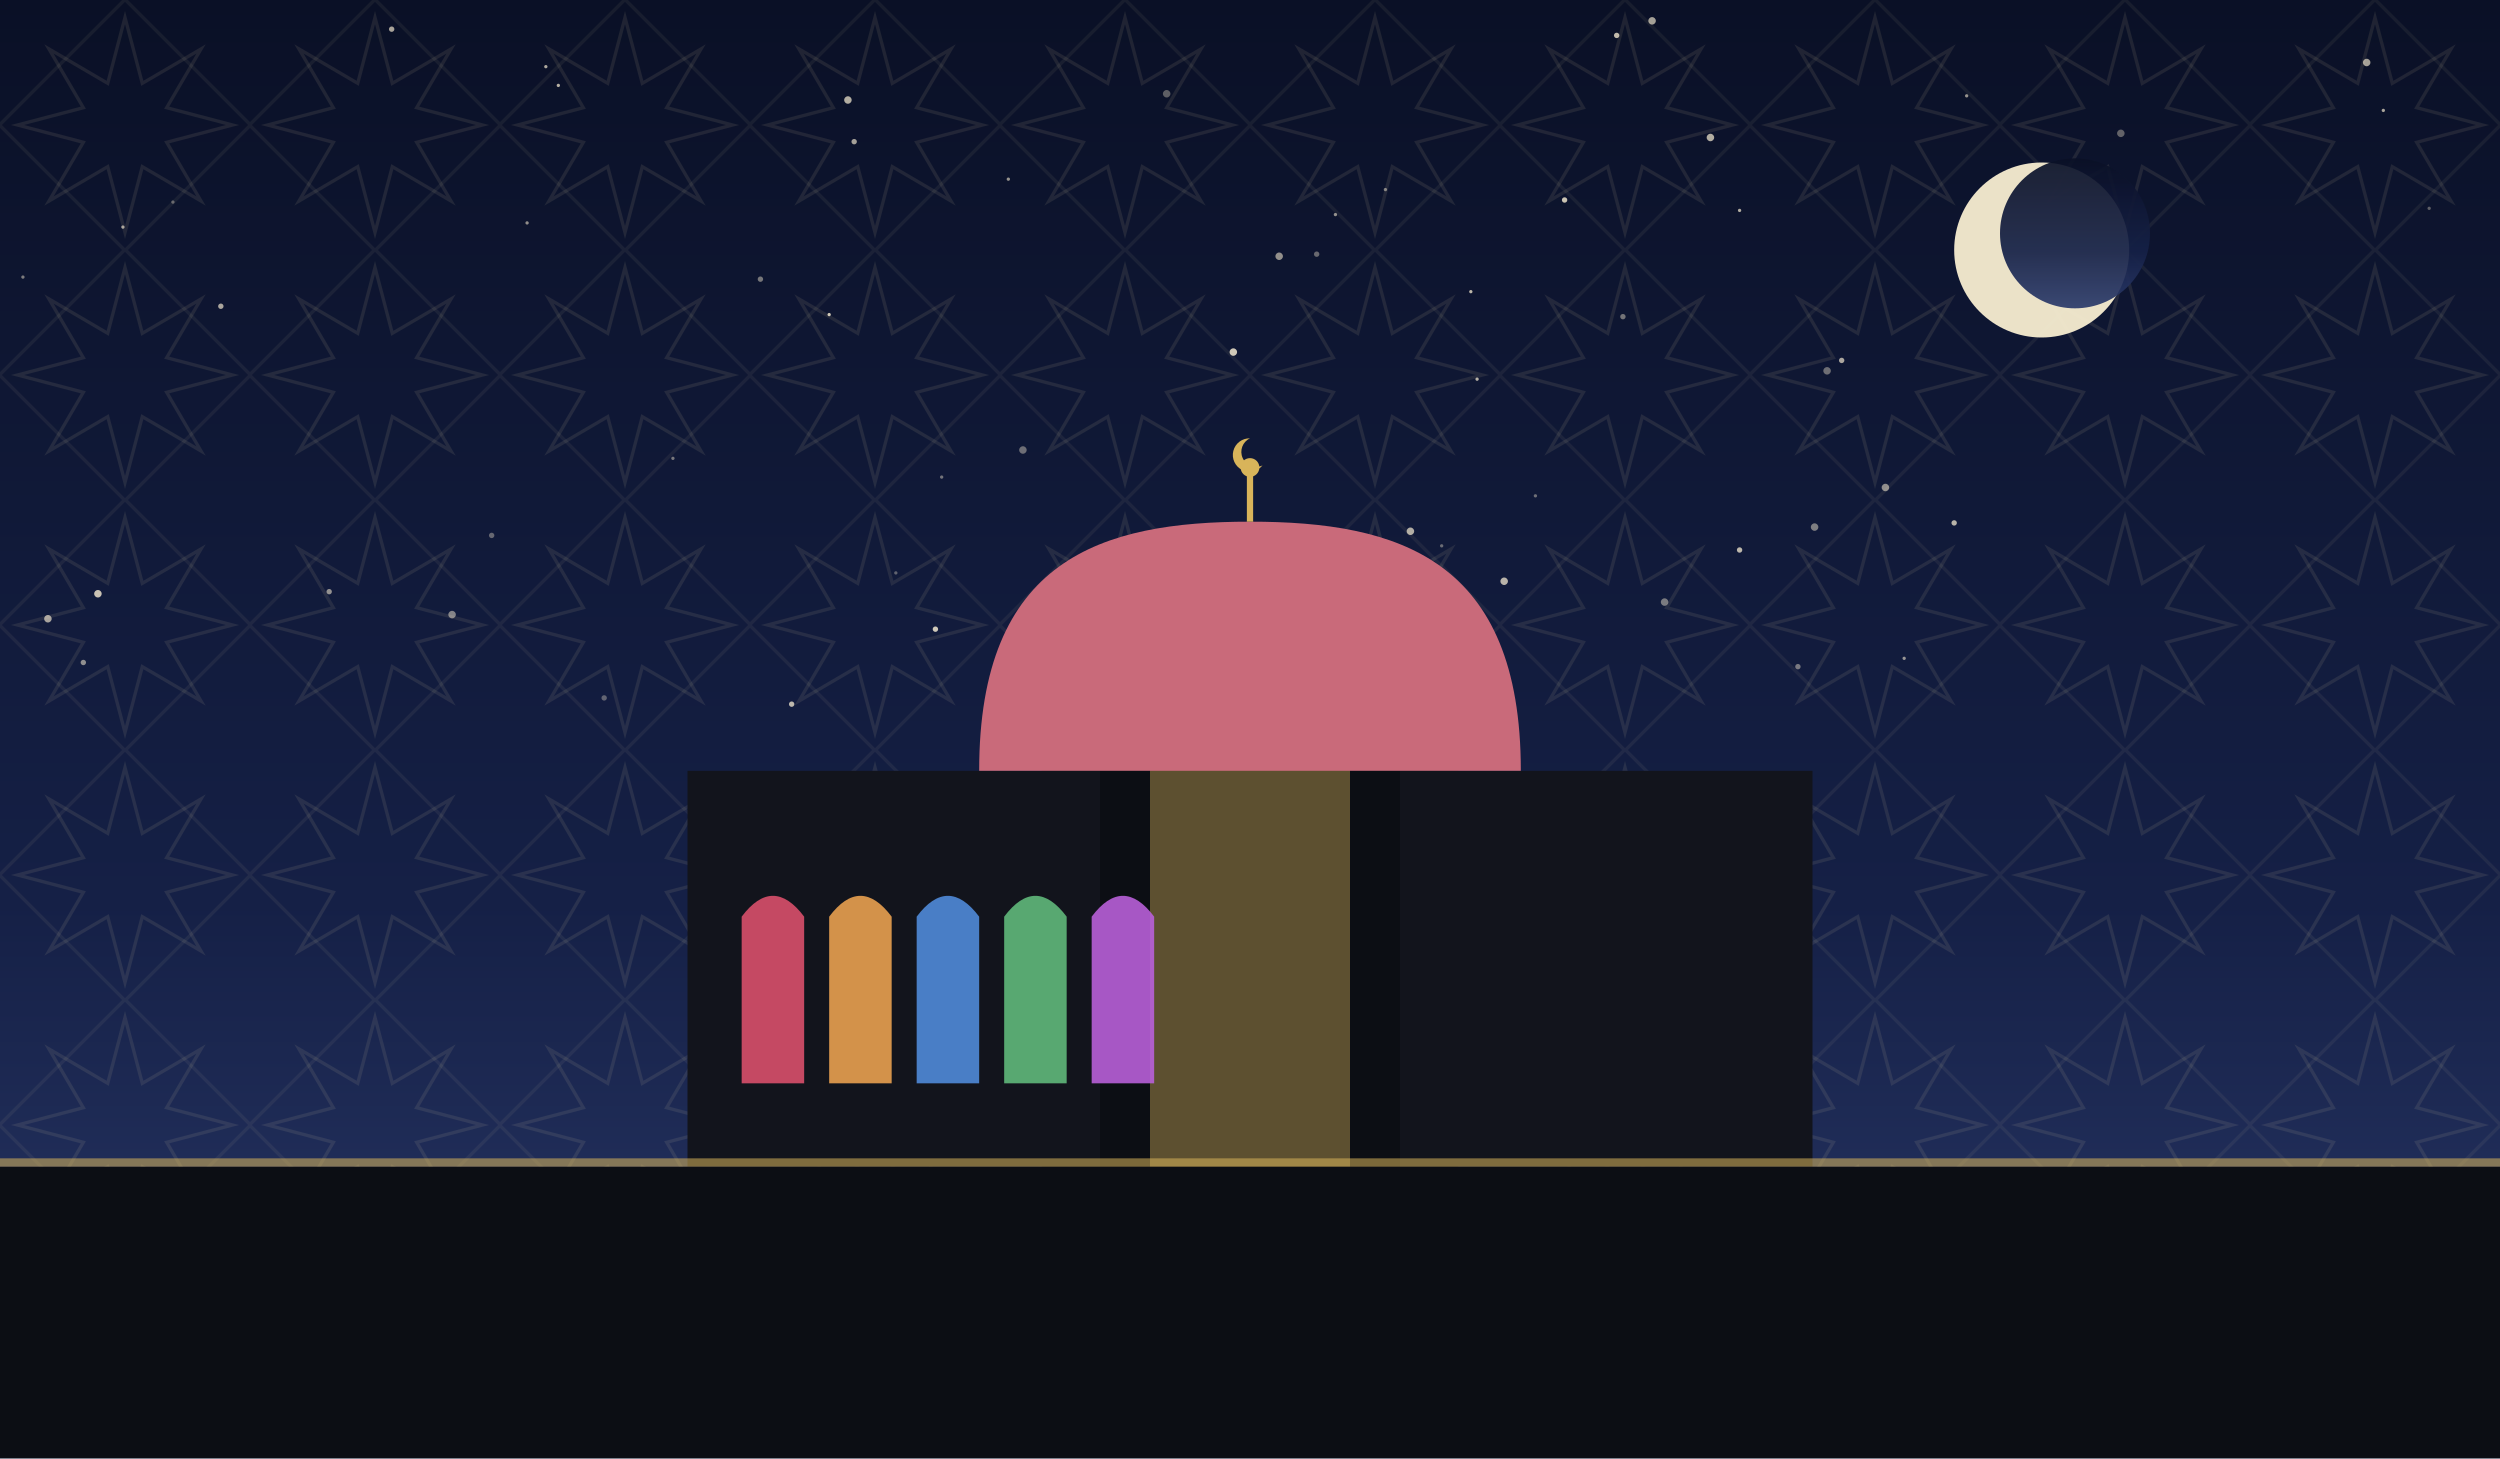
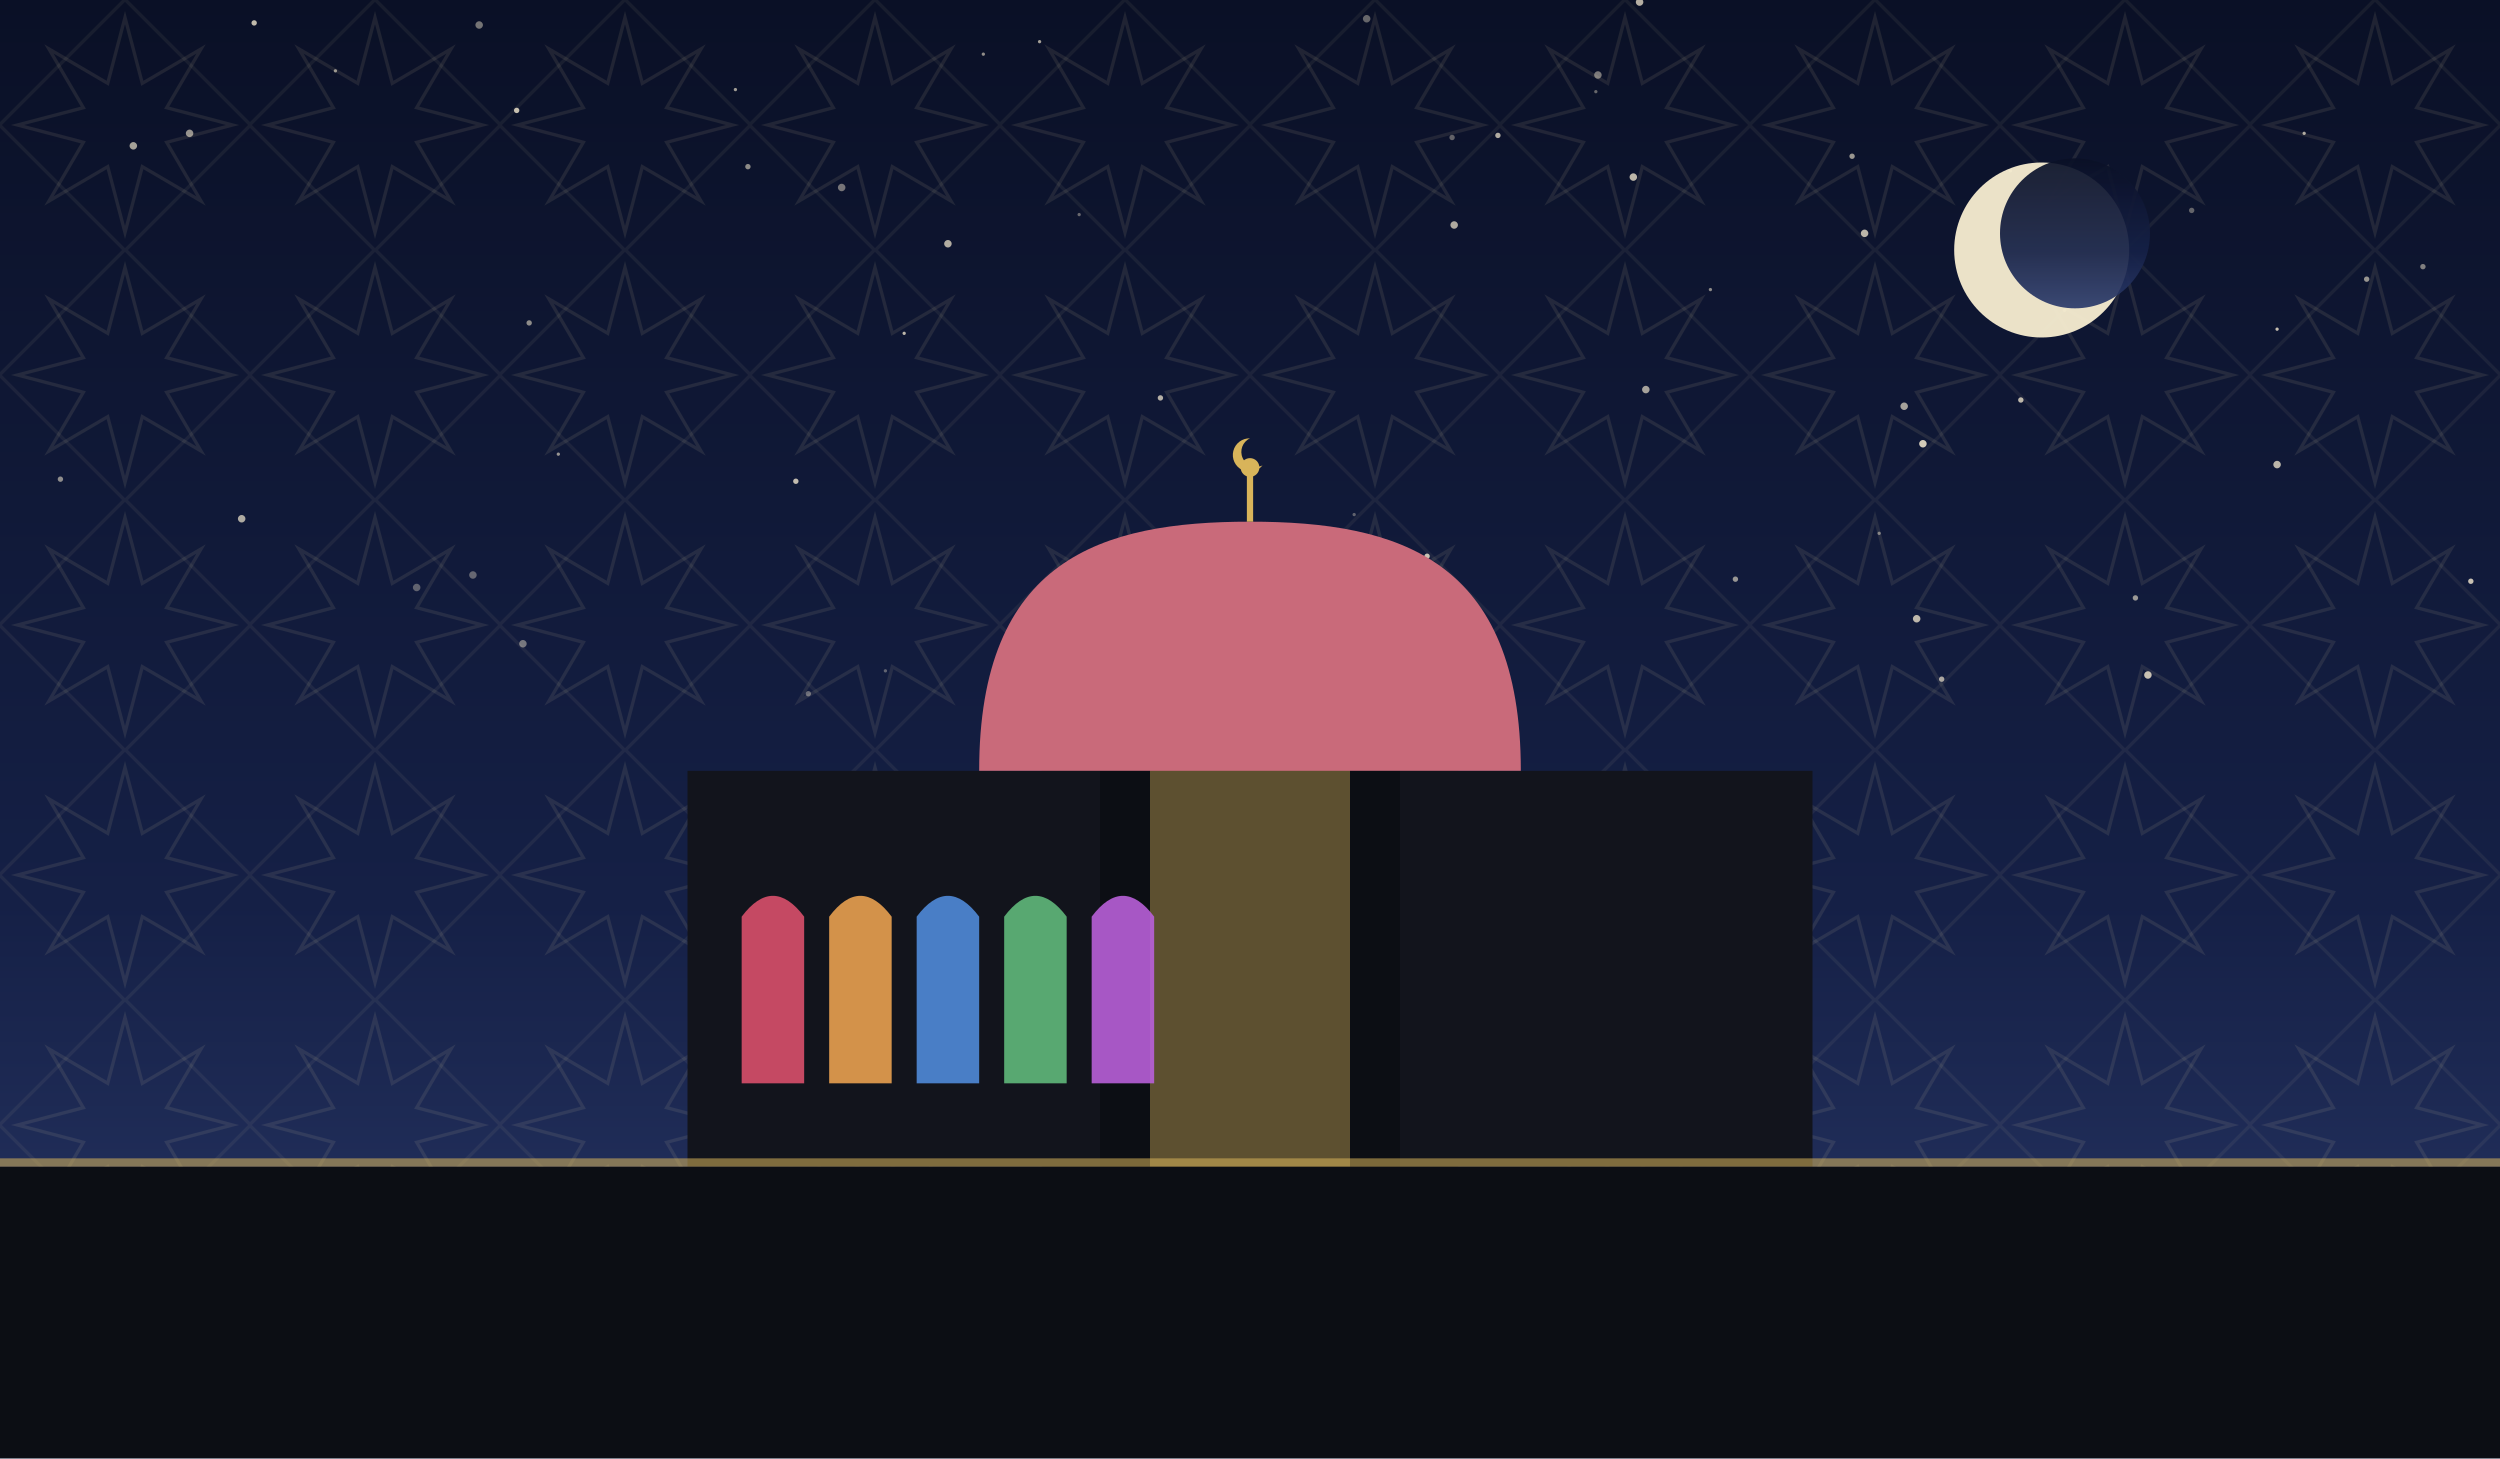
<svg xmlns="http://www.w3.org/2000/svg" viewBox="0 0 1200 700" role="img">
  <defs>
    <linearGradient id="sky" x1="0" y1="0" x2="0" y2="1">
      <stop offset="0" stop-color="#0a1026" />
      <stop offset="0.62" stop-color="#152046" />
      <stop offset="1" stop-color="#2b3a6b" />
    </linearGradient>
    <pattern id="g1" width="120" height="120" patternUnits="userSpaceOnUse">
      <polygon points="111.6,60.0 80.0,68.3 96.5,96.5 68.3,80.0 60.0,111.6 51.7,80.0 23.5,96.5 40.0,68.3 8.4,60.0 40.0,51.7 23.5,23.5 51.7,40.0 60.0,8.4 68.3,40.0 96.5,23.5 80.0,51.7" fill="none" stroke="#e8d9a8" stroke-width="1.6" opacity="0.1" />
      <rect x="17.4" y="17.4" width="85.2" height="85.2" fill="none" stroke="#e8d9a8" stroke-width="1.6" opacity="0.07" transform="rotate(45 60.0 60.0)" />
    </pattern>
  </defs>
  <rect width="1200" height="700" fill="url(#sky)" />
  <rect width="1200" height="700" fill="url(#g1)" />
-   <circle cx="799" cy="289" r="1.8" fill="#f7ecd2" opacity="0.46" />
-   <circle cx="905" cy="234" r="1.8" fill="#f7ecd2" opacity="0.55" />
-   <circle cx="380" cy="338" r="1.3" fill="#f7ecd2" opacity="0.75" />
-   <circle cx="592" cy="169" r="1.8" fill="#f7ecd2" opacity="0.83" />
-   <circle cx="605" cy="291" r="1.8" fill="#f7ecd2" opacity="0.40" />
-   <circle cx="491" cy="216" r="1.8" fill="#f7ecd2" opacity="0.41" />
-   <circle cx="706" cy="140" r="0.8" fill="#f7ecd2" opacity="0.75" />
-   <circle cx="938" cy="251" r="1.3" fill="#f7ecd2" opacity="0.73" />
-   <circle cx="11" cy="133" r="0.8" fill="#f7ecd2" opacity="0.48" />
-   <circle cx="877" cy="178" r="1.8" fill="#f7ecd2" opacity="0.41" />
-   <circle cx="632" cy="122" r="1.3" fill="#f7ecd2" opacity="0.39" />
-   <circle cx="884" cy="173" r="1.3" fill="#f7ecd2" opacity="0.67" />
-   <circle cx="217" cy="295" r="1.8" fill="#f7ecd2" opacity="0.50" />
-   <circle cx="863" cy="320" r="1.3" fill="#f7ecd2" opacity="0.45" />
-   <circle cx="158" cy="284" r="1.3" fill="#f7ecd2" opacity="0.57" />
-   <circle cx="430" cy="275" r="0.8" fill="#f7ecd2" opacity="0.35" />
-   <circle cx="23" cy="297" r="1.8" fill="#f7ecd2" opacity="0.66" />
-   <circle cx="449" cy="302" r="1.3" fill="#f7ecd2" opacity="0.83" />
-   <circle cx="484" cy="86" r="0.8" fill="#f7ecd2" opacity="0.59" />
-   <circle cx="776" cy="17" r="1.3" fill="#f7ecd2" opacity="0.77" />
-   <circle cx="629" cy="279" r="1.8" fill="#f7ecd2" opacity="0.76" />
-   <circle cx="835" cy="264" r="1.3" fill="#f7ecd2" opacity="0.75" />
-   <circle cx="410" cy="68" r="1.3" fill="#f7ecd2" opacity="0.65" />
-   <circle cx="722" cy="279" r="1.8" fill="#f7ecd2" opacity="0.73" />
-   <circle cx="835" cy="101" r="0.8" fill="#f7ecd2" opacity="0.70" />
-   <circle cx="821" cy="66" r="1.8" fill="#f7ecd2" opacity="0.71" />
-   <circle cx="1136" cy="30" r="1.8" fill="#f7ecd2" opacity="0.65" />
-   <circle cx="268" cy="41" r="0.8" fill="#f7ecd2" opacity="0.73" />
-   <circle cx="641" cy="103" r="0.8" fill="#f7ecd2" opacity="0.58" />
-   <circle cx="407" cy="48" r="1.8" fill="#f7ecd2" opacity="0.71" />
-   <circle cx="262" cy="32" r="0.8" fill="#f7ecd2" opacity="0.69" />
-   <circle cx="614" cy="123" r="1.8" fill="#f7ecd2" opacity="0.57" />
-   <circle cx="47" cy="285" r="1.8" fill="#f7ecd2" opacity="0.80" />
-   <circle cx="793" cy="10" r="1.8" fill="#f7ecd2" opacity="0.65" />
-   <circle cx="188" cy="14" r="1.3" fill="#f7ecd2" opacity="0.67" />
-   <circle cx="560" cy="45" r="1.8" fill="#f7ecd2" opacity="0.35" />
-   <circle cx="253" cy="107" r="0.8" fill="#f7ecd2" opacity="0.56" />
-   <circle cx="779" cy="152" r="1.3" fill="#f7ecd2" opacity="0.43" />
-   <circle cx="914" cy="316" r="0.8" fill="#f7ecd2" opacity="0.59" />
-   <circle cx="106" cy="147" r="1.3" fill="#f7ecd2" opacity="0.67" />
-   <circle cx="59" cy="109" r="0.8" fill="#f7ecd2" opacity="0.66" />
-   <circle cx="365" cy="134" r="1.3" fill="#f7ecd2" opacity="0.45" />
-   <circle cx="40" cy="318" r="1.3" fill="#f7ecd2" opacity="0.55" />
-   <circle cx="452" cy="229" r="0.8" fill="#f7ecd2" opacity="0.43" />
-   <circle cx="665" cy="91" r="0.8" fill="#f7ecd2" opacity="0.50" />
-   <circle cx="751" cy="96" r="1.3" fill="#f7ecd2" opacity="0.81" />
-   <circle cx="1166" cy="100" r="0.8" fill="#f7ecd2" opacity="0.35" />
-   <circle cx="398" cy="151" r="0.8" fill="#f7ecd2" opacity="0.83" />
-   <circle cx="871" cy="253" r="1.8" fill="#f7ecd2" opacity="0.48" />
-   <circle cx="737" cy="238" r="0.8" fill="#f7ecd2" opacity="0.41" />
-   <circle cx="692" cy="262" r="0.8" fill="#f7ecd2" opacity="0.39" />
-   <circle cx="1144" cy="53" r="0.8" fill="#f7ecd2" opacity="0.67" />
-   <circle cx="677" cy="255" r="1.8" fill="#f7ecd2" opacity="0.70" />
-   <circle cx="323" cy="220" r="0.8" fill="#f7ecd2" opacity="0.45" />
-   <circle cx="1018" cy="64" r="1.8" fill="#f7ecd2" opacity="0.37" />
-   <circle cx="290" cy="335" r="1.3" fill="#f7ecd2" opacity="0.35" />
-   <circle cx="83" cy="97" r="0.8" fill="#f7ecd2" opacity="0.36" />
-   <circle cx="709" cy="182" r="0.8" fill="#f7ecd2" opacity="0.73" />
-   <circle cx="944" cy="46" r="0.8" fill="#f7ecd2" opacity="0.59" />
-   <circle cx="236" cy="257" r="1.3" fill="#f7ecd2" opacity="0.37" />
+   <circle cx="1093" cy="223" r="1.8" fill="#f7ecd2" opacity="0.74" />
+   <circle cx="767" cy="36" r="1.8" fill="#f7ecd2" opacity="0.47" />
+   <circle cx="1106" cy="64" r="0.8" fill="#f7ecd2" opacity="0.69" />
+   <circle cx="790" cy="187" r="1.8" fill="#f7ecd2" opacity="0.65" />
+   <circle cx="659" cy="265" r="0.8" fill="#f7ecd2" opacity="0.70" />
+   <circle cx="833" cy="278" r="1.3" fill="#f7ecd2" opacity="0.59" />
+   <circle cx="472" cy="26" r="0.8" fill="#f7ecd2" opacity="0.57" />
+   <circle cx="656" cy="9" r="1.8" fill="#f7ecd2" opacity="0.39" />
+   <circle cx="1025" cy="287" r="1.3" fill="#f7ecd2" opacity="0.60" />
+   <circle cx="499" cy="20" r="0.8" fill="#f7ecd2" opacity="0.65" />
+   <circle cx="638" cy="308" r="1.3" fill="#f7ecd2" opacity="0.39" />
+   <circle cx="122" cy="11" r="1.3" fill="#f7ecd2" opacity="0.77" />
+   <circle cx="991" cy="149" r="0.8" fill="#f7ecd2" opacity="0.44" />
+   <circle cx="965" cy="82" r="0.8" fill="#f7ecd2" opacity="0.65" />
+   <circle cx="404" cy="90" r="1.8" fill="#f7ecd2" opacity="0.45" />
+   <circle cx="388" cy="333" r="1.3" fill="#f7ecd2" opacity="0.39" />
+   <circle cx="557" cy="191" r="1.3" fill="#f7ecd2" opacity="0.72" />
+   <circle cx="1031" cy="324" r="1.8" fill="#f7ecd2" opacity="0.79" />
+   <circle cx="970" cy="192" r="1.3" fill="#f7ecd2" opacity="0.75" />
+   <circle cx="254" cy="155" r="1.3" fill="#f7ecd2" opacity="0.55" />
+   <circle cx="923" cy="213" r="1.8" fill="#f7ecd2" opacity="0.84" />
+   <circle cx="697" cy="66" r="1.3" fill="#f7ecd2" opacity="0.37" />
+   <circle cx="1136" cy="134" r="1.3" fill="#f7ecd2" opacity="0.59" />
+   <circle cx="920" cy="297" r="1.8" fill="#f7ecd2" opacity="0.75" />
+   <circle cx="889" cy="75" r="1.3" fill="#f7ecd2" opacity="0.60" />
+   <circle cx="1163" cy="128" r="1.3" fill="#f7ecd2" opacity="0.49" />
+   <circle cx="902" cy="256" r="0.8" fill="#f7ecd2" opacity="0.47" />
+   <circle cx="1186" cy="279" r="1.3" fill="#f7ecd2" opacity="0.79" />
+   <circle cx="455" cy="117" r="1.8" fill="#f7ecd2" opacity="0.70" />
+   <circle cx="29" cy="230" r="1.3" fill="#f7ecd2" opacity="0.55" />
+   <circle cx="268" cy="218" r="0.8" fill="#f7ecd2" opacity="0.59" />
+   <circle cx="1052" cy="101" r="1.3" fill="#f7ecd2" opacity="0.37" />
+   <circle cx="821" cy="139" r="0.8" fill="#f7ecd2" opacity="0.54" />
+   <circle cx="895" cy="112" r="1.8" fill="#f7ecd2" opacity="0.75" />
+   <circle cx="434" cy="160" r="0.8" fill="#f7ecd2" opacity="0.75" />
+   <circle cx="518" cy="103" r="0.8" fill="#f7ecd2" opacity="0.39" />
+   <circle cx="787" cy="1" r="1.8" fill="#f7ecd2" opacity="0.72" />
+   <circle cx="161" cy="34" r="0.8" fill="#f7ecd2" opacity="0.59" />
+   <circle cx="200" cy="282" r="1.8" fill="#f7ecd2" opacity="0.35" />
+   <circle cx="784" cy="85" r="1.8" fill="#f7ecd2" opacity="0.75" />
+   <circle cx="353" cy="43" r="0.8" fill="#f7ecd2" opacity="0.64" />
+   <circle cx="227" cy="276" r="1.8" fill="#f7ecd2" opacity="0.37" />
+   <circle cx="766" cy="44" r="0.8" fill="#f7ecd2" opacity="0.39" />
+   <circle cx="650" cy="247" r="0.8" fill="#f7ecd2" opacity="0.35" />
+   <circle cx="719" cy="65" r="1.3" fill="#f7ecd2" opacity="0.70" />
+   <circle cx="1093" cy="158" r="0.8" fill="#f7ecd2" opacity="0.79" />
+   <circle cx="932" cy="326" r="1.3" fill="#f7ecd2" opacity="0.67" />
+   <circle cx="116" cy="249" r="1.8" fill="#f7ecd2" opacity="0.69" />
+   <circle cx="685" cy="267" r="1.3" fill="#f7ecd2" opacity="0.80" />
+   <circle cx="359" cy="80" r="1.3" fill="#f7ecd2" opacity="0.55" />
+   <circle cx="698" cy="108" r="1.8" fill="#f7ecd2" opacity="0.69" />
+   <circle cx="382" cy="231" r="1.3" fill="#f7ecd2" opacity="0.77" />
+   <circle cx="251" cy="309" r="1.8" fill="#f7ecd2" opacity="0.44" />
+   <circle cx="425" cy="322" r="0.8" fill="#f7ecd2" opacity="0.35" />
+   <circle cx="64" cy="70" r="1.8" fill="#f7ecd2" opacity="0.65" />
+   <circle cx="248" cy="53" r="1.3" fill="#f7ecd2" opacity="0.79" />
+   <circle cx="617" cy="331" r="0.8" fill="#f7ecd2" opacity="0.62" />
+   <circle cx="91" cy="64" r="1.8" fill="#f7ecd2" opacity="0.59" />
+   <circle cx="230" cy="12" r="1.8" fill="#f7ecd2" opacity="0.45" />
+   <circle cx="914" cy="195" r="1.8" fill="#f7ecd2" opacity="0.65" />
  <circle cx="980" cy="120" r="42" fill="#f6ecd0" opacity="0.95" />
  <circle cx="996" cy="112" r="36" fill="url(#sky)" opacity="0.92" />
  <rect x="330" y="370" width="540" height="190" fill="#12141c" />
  <path d="M 500 560 L 500 300 Q 600 230 700 300 L 700 560 Z" fill="#12141c" />
  <path d="M 528 560 L 528 320 Q 600 264 672 320 L 672 560 Z" fill="#0c0e14" />
  <path d="M 552 560 L 552 344 Q 600 298 648 344 L 648 560 Z" fill="#d8b45a" opacity="0.4" />
  <path d="M 470 370 C 470 268.34, 528.5 250.4, 600 250.4 C 671.5 250.4, 730 268.34, 730 370 Z" fill="#c96a7a" />
  <line x1="600" y1="250.4" x2="600" y2="228.4" stroke="#d8b45a" stroke-width="3" />
  <circle cx="600" cy="224.4" r="4.5" fill="#d8b45a" />
  <path d="M 600 210.4 a 8 8 0 1 0 6 13 a 6.4 6.4 0 1 1 -6 -13 Z" fill="#d8b45a" />
  <path d="M 356 520 L 356 440 Q 371 420 386 440 L 386 520 Z" fill="#d84f6a" opacity="0.9" />
  <path d="M 398 520 L 398 440 Q 413 420 428 440 L 428 520 Z" fill="#e8a04f" opacity="0.9" />
  <path d="M 440 520 L 440 440 Q 455 420 470 440 L 470 520 Z" fill="#4f8ad8" opacity="0.9" />
  <path d="M 482 520 L 482 440 Q 497 420 512 440 L 512 520 Z" fill="#5fb87a" opacity="0.9" />
  <path d="M 524 520 L 524 440 Q 539 420 554 440 L 554 520 Z" fill="#b85fd8" opacity="0.9" />
  <rect x="0" y="560" width="1200" height="140" fill="#0c0e14" />
  <rect x="0" y="556" width="1200" height="4" fill="#d8b45a" opacity="0.55" />
</svg>
